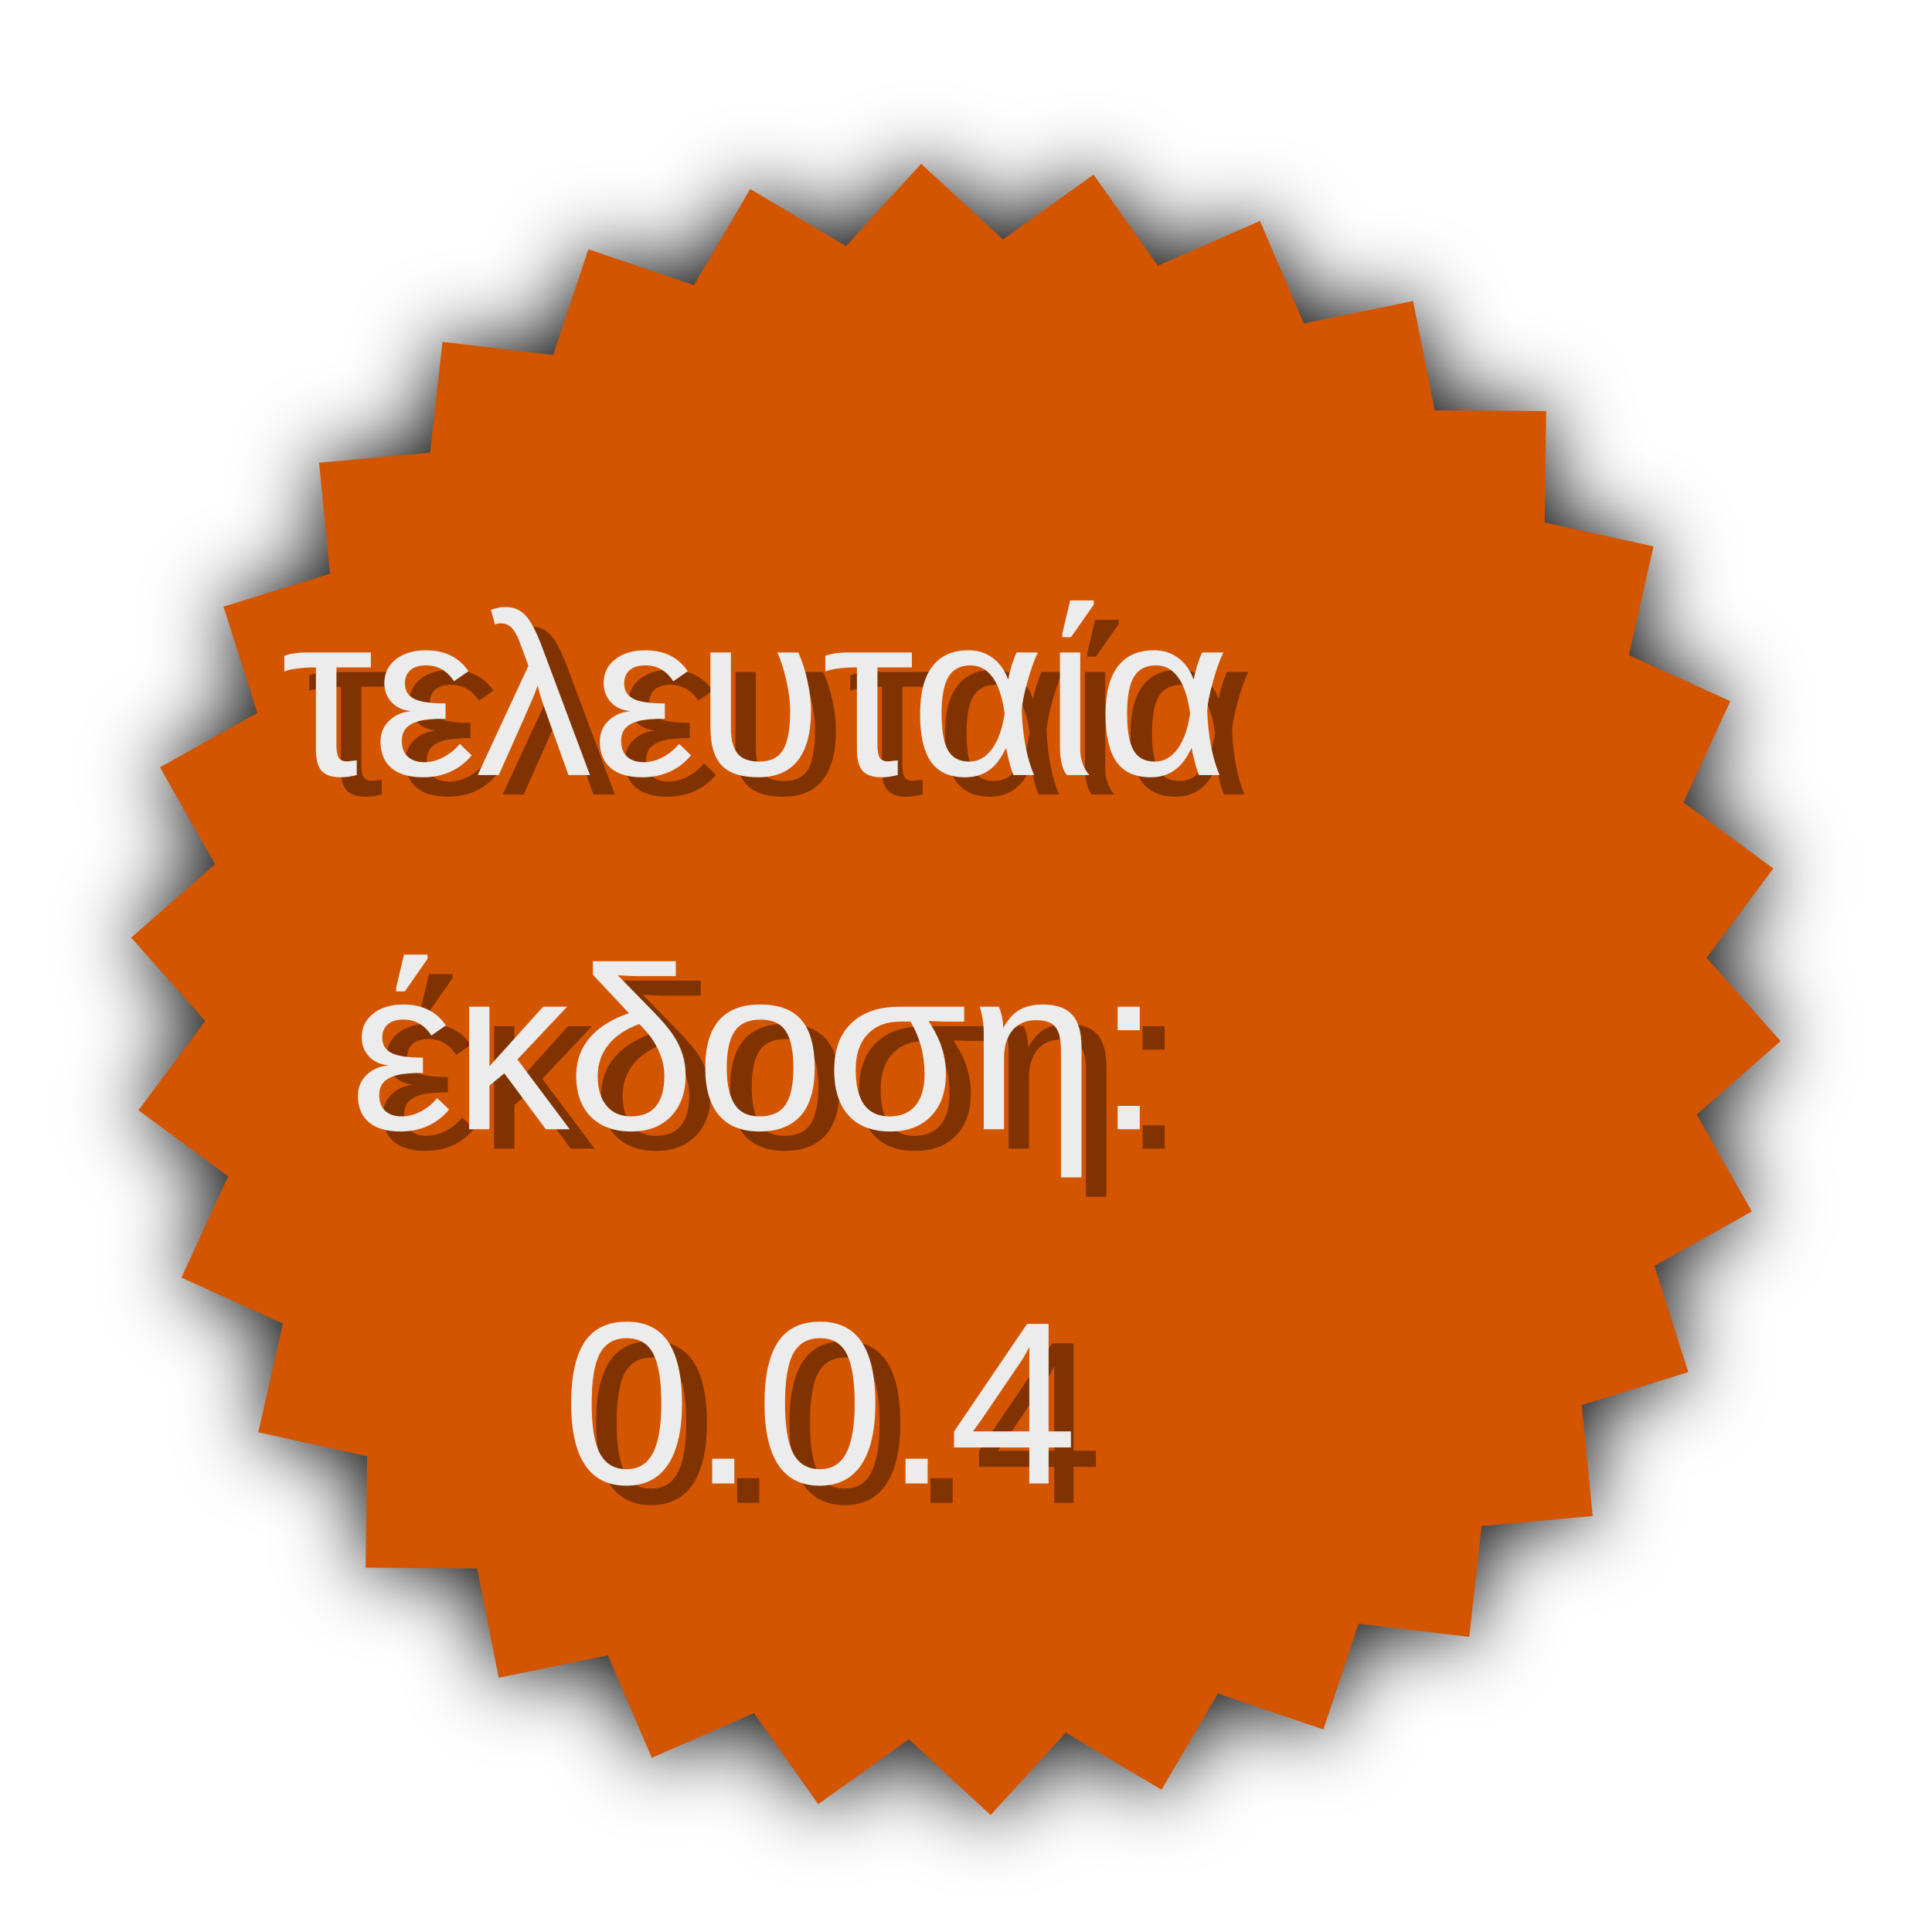
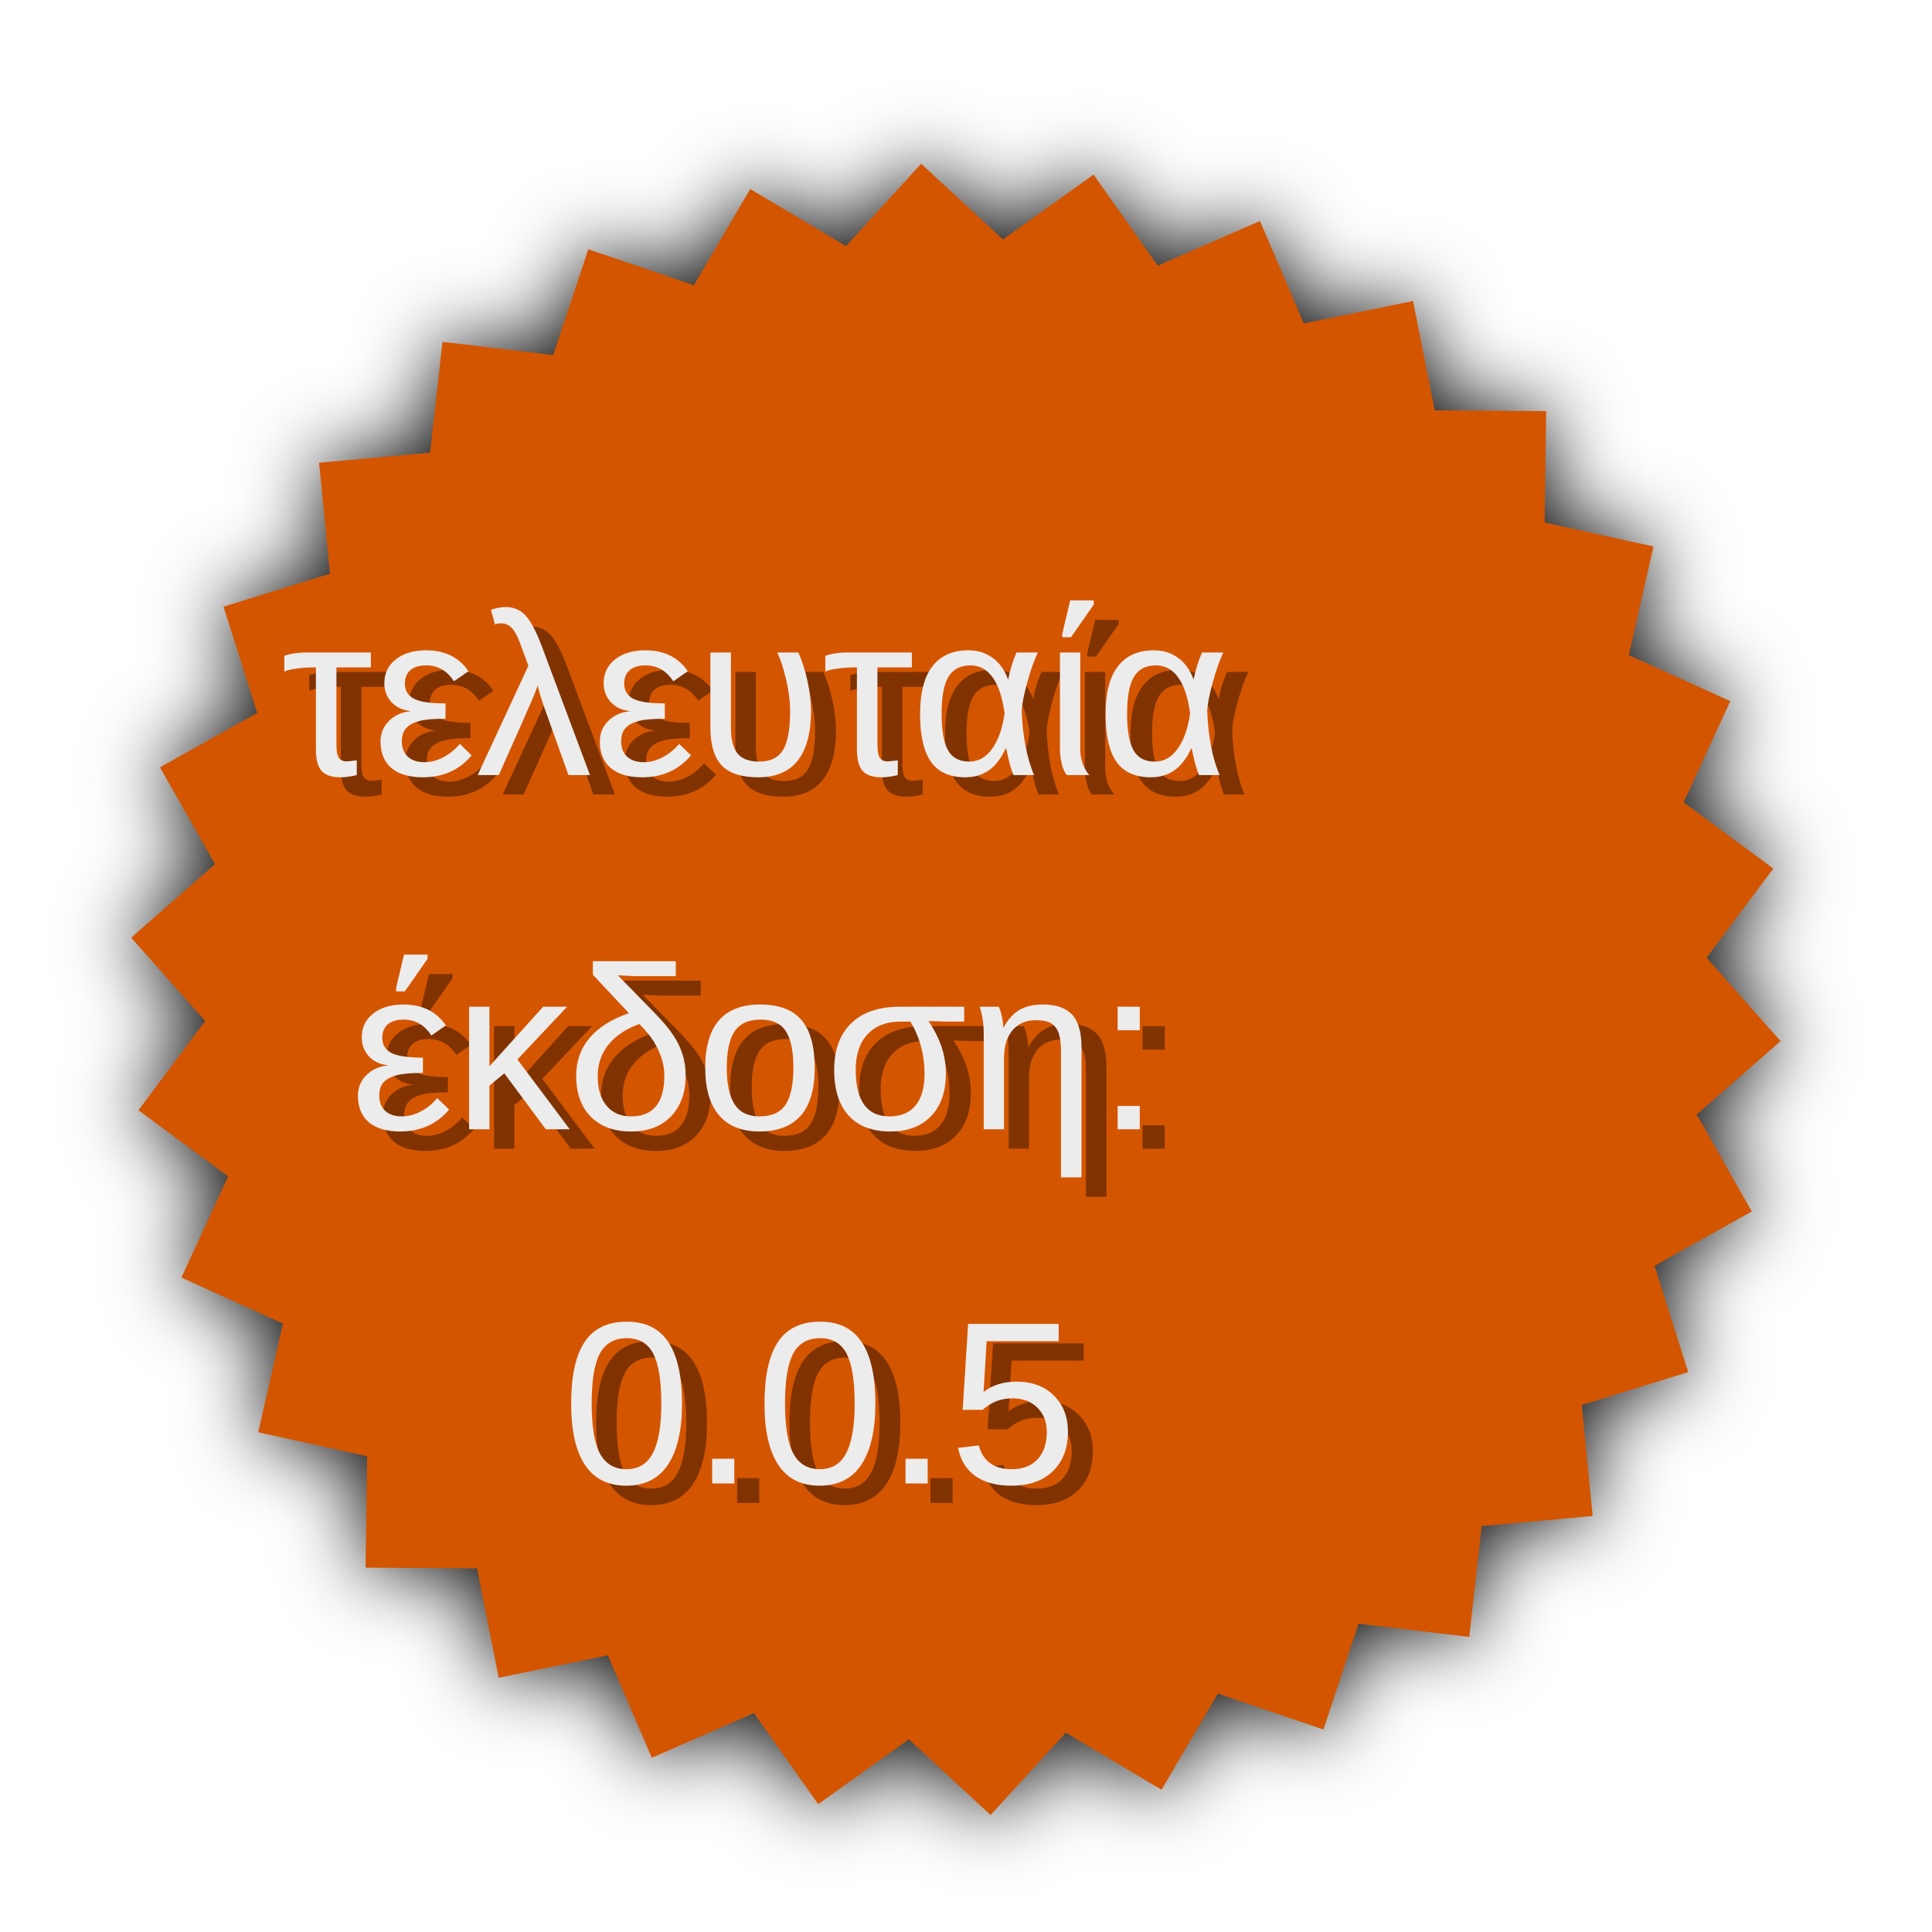
<svg xmlns="http://www.w3.org/2000/svg" width="150" height="150" id="svg2" version="1.1">
  <defs id="defs4">
    <filter id="filter3813" color-interpolation-filters="sRGB">
      <feGaussianBlur stdDeviation="1.325" id="feGaussianBlur3815" />
    </filter>
  </defs>
  <g id="layer1" transform="translate(0,-902.3622)">
    <path transform="matrix(2.416967,0,0,2.416967,49.18021,947.6732)" d="m 13.887,36.911 -2.414,2.645 -2.627,-2.433 -2.911,2.085 -2.064,-2.926 -3.281,1.435 -1.411,-3.291 -3.507,0.721 -0.696,-3.513 -3.581,-0.024 0.05,-3.58 -3.497,-0.768 0.793,-3.492 -3.261,-1.478 1.502,-3.251 -2.883,-2.124 2.145,-2.867 -2.378,-2.677 2.694,-2.359 -1.77,-3.113 3.126,-1.747 -1.084,-3.413 3.421,-1.059 -0.351,-3.564 3.566,-0.325 0.398,-3.559 3.556,0.424 1.129,-3.398 3.39,1.154 1.811,-3.089 3.076,1.833 2.414,-2.645 2.627,2.433 2.911,-2.085 2.064,2.926 3.281,-1.435 1.411,3.291 3.507,-0.721 0.696,3.513 3.581,0.024 -0.05,3.58 3.497,0.768 -0.793,3.492 3.261,1.478 -1.502,3.251 2.883,2.124 -2.145,2.867 2.378,2.677 -2.694,2.359 1.77,3.113 -3.126,1.747 1.084,3.413 -3.421,1.059 0.351,3.564 -3.566,0.325 -0.398,3.559 -3.556,-0.424 -1.129,3.398 -3.39,-1.154 -1.811,3.089 z" id="path2987" style="fill:#000000;fill-opacity:1;stroke:#000000;stroke-width:0;stroke-linecap:butt;stroke-linejoin:miter;stroke-miterlimit:4;stroke-opacity:0.253;stroke-dasharray:none;filter:url(#filter3813)" />
    <path style="fill:#d45500;fill-opacity:1;stroke:#000000;stroke-width:0;stroke-linecap:butt;stroke-linejoin:miter;stroke-miterlimit:4;stroke-opacity:0.253;stroke-dasharray:none" id="path2985" d="m 13.887,36.911 -2.414,2.645 -2.627,-2.433 -2.911,2.085 -2.064,-2.926 -3.281,1.435 -1.411,-3.291 -3.507,0.721 -0.696,-3.513 -3.581,-0.024 0.05,-3.58 -3.497,-0.768 0.793,-3.492 -3.261,-1.478 1.502,-3.251 -2.883,-2.124 2.145,-2.867 -2.378,-2.677 2.694,-2.359 -1.77,-3.113 3.126,-1.747 -1.084,-3.413 3.421,-1.059 -0.351,-3.564 3.566,-0.325 0.398,-3.559 3.556,0.424 1.129,-3.398 3.39,1.154 1.811,-3.089 3.076,1.833 2.414,-2.645 2.627,2.433 2.911,-2.085 2.064,2.926 3.281,-1.435 1.411,3.291 3.507,-0.721 0.696,3.513 3.581,0.024 -0.05,3.58 3.497,0.768 -0.793,3.492 3.261,1.478 -1.502,3.251 2.883,2.124 -2.145,2.867 2.378,2.677 -2.694,2.359 1.77,3.113 -3.126,1.747 1.084,3.413 -3.421,1.059 0.351,3.564 -3.566,0.325 -0.398,3.559 -3.556,-0.424 -1.129,3.398 -3.39,-1.154 -1.811,3.089 z" transform="matrix(2.416967,0,0,2.416967,49.18021,947.6732)" />
    <text xml:space="preserve" style="font-size:18px;font-style:normal;font-variant:normal;font-weight:normal;font-stretch:normal;text-align:center;line-height:125%;letter-spacing:0px;word-spacing:0px;text-anchor:middle;fill:#803300;fill-opacity:1;stroke:none;font-family:LiberationSans;-inkscape-font-specification:LiberationSans" x="78.099" y="964.05" id="text3817">
      <tspan id="tspan3819" x="78.099" y="964.05">τελευταία</tspan>
      <tspan x="78.099" y="991.55" id="tspan3827">έκδοση:</tspan>
-       <tspan x="78.099" y="1019.05" id="tspan3833">0.0.4</tspan>
+       <tspan x="78.099" y="1019.05" id="tspan3833">0.0.5</tspan>
    </text>
    <text id="text3821" y="962.538" x="76.162" style="font-size:18px;font-style:normal;font-variant:normal;font-weight:normal;font-stretch:normal;text-align:center;line-height:125%;letter-spacing:0px;word-spacing:0px;text-anchor:middle;fill:#ececec;fill-opacity:1;stroke:none;font-family:LiberationSans;-inkscape-font-specification:LiberationSans" xml:space="preserve">
      <tspan y="962.538" x="76.162" id="tspan3823">τελευταία</tspan>
      <tspan y="990.038" x="76.162" id="tspan3829">έκδοση:</tspan>
-       <tspan y="1017.538" x="76.162" id="tspan3831">0.0.4</tspan>
+       <tspan y="1017.538" x="76.162" id="tspan3831">0.0.5</tspan>
    </text>
  </g>
</svg>
